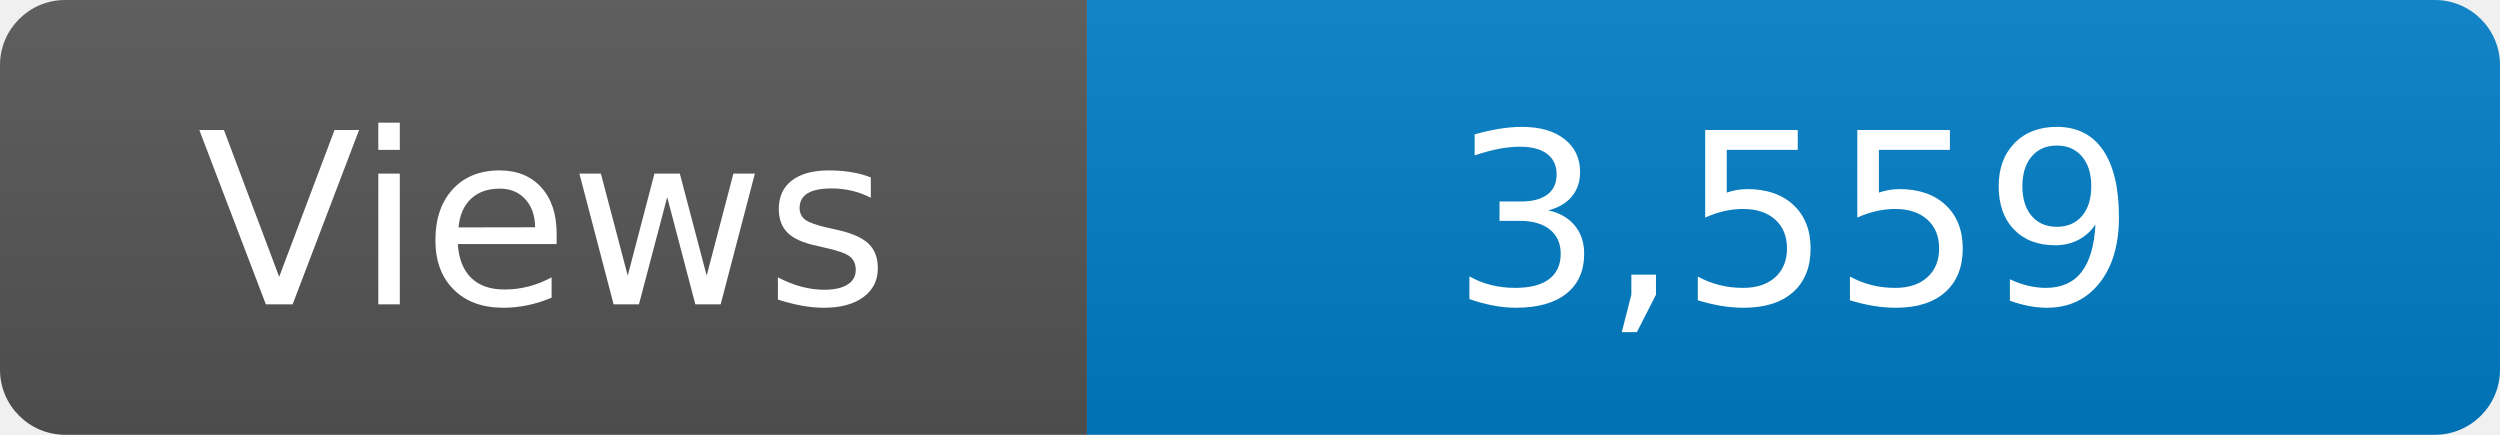
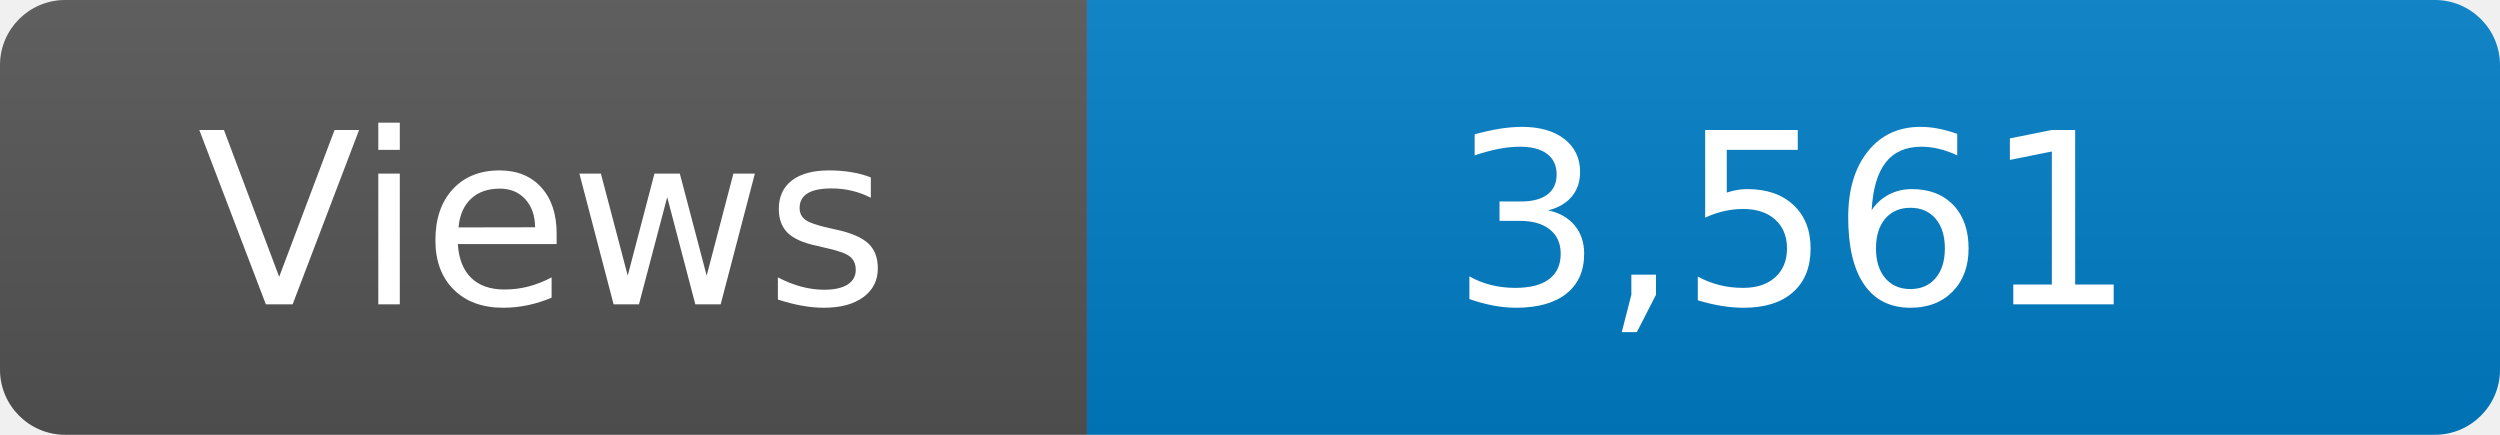
<svg xmlns="http://www.w3.org/2000/svg" width="115" height="20" role="img" aria-label="Maintained?: yes">
  <linearGradient id="s" x2="0" y2="100%">
    <stop offset="0" stop-color="#bbb" stop-opacity=".1" />
    <stop offset="1" stop-opacity=".1" />
  </linearGradient>
  <clipPath id="r">
    <rect width="115" height="20" rx="3" fill="#fff" />
  </clipPath>
  <g clip-path="url(#r)">
    <rect width="50" height="20" fill="#555" />
    <rect x="50" width="160" height="20" fill="#007ec6" />
    <rect width="115" height="20" fill="url(#s)" />
  </g>
  <g fill="#fff" text-anchor="middle" font-family="Verdana,Geneva,DejaVu Sans,sans-serif" font-size="110">
    <text x="250" y="140" transform="scale(.1)" fill="#fff">Views</text>
-     <text x="825" y="140" transform="scale(.1)" fill="#fff">3,559</text>
+     <text x="825" y="140" transform="scale(.1)" fill="#fff">3,561</text>
  </g>
</svg>
